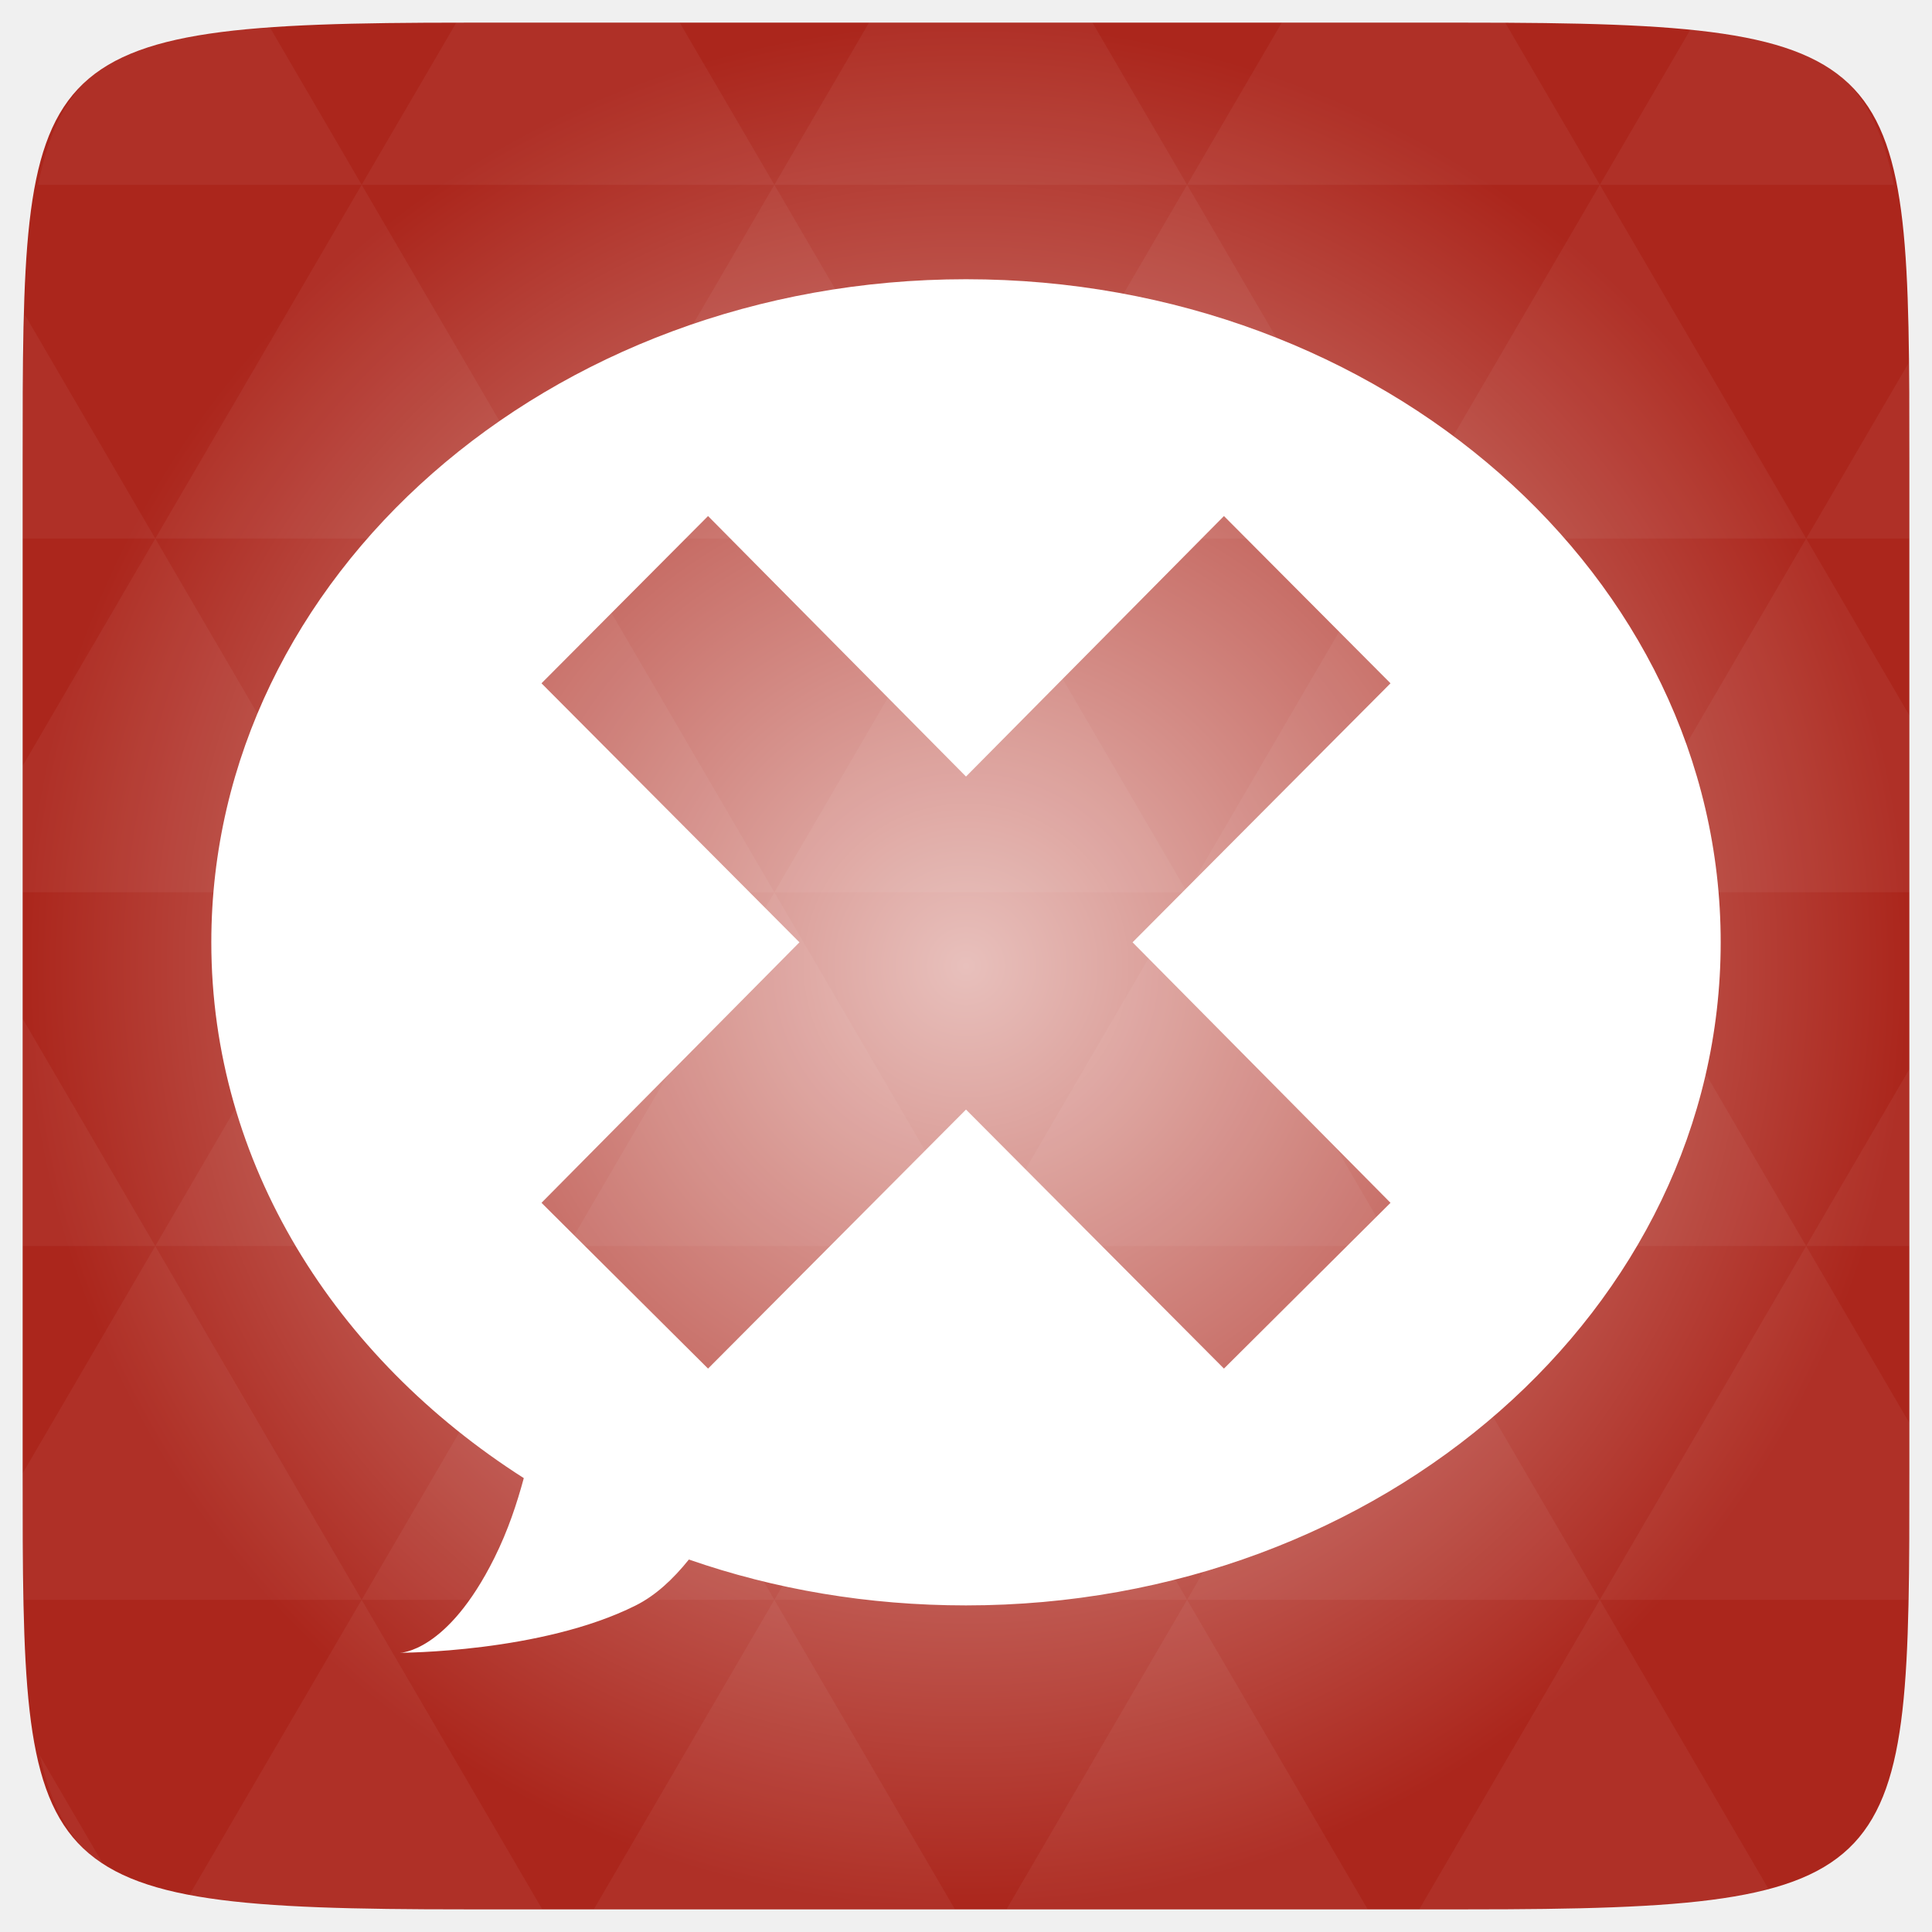
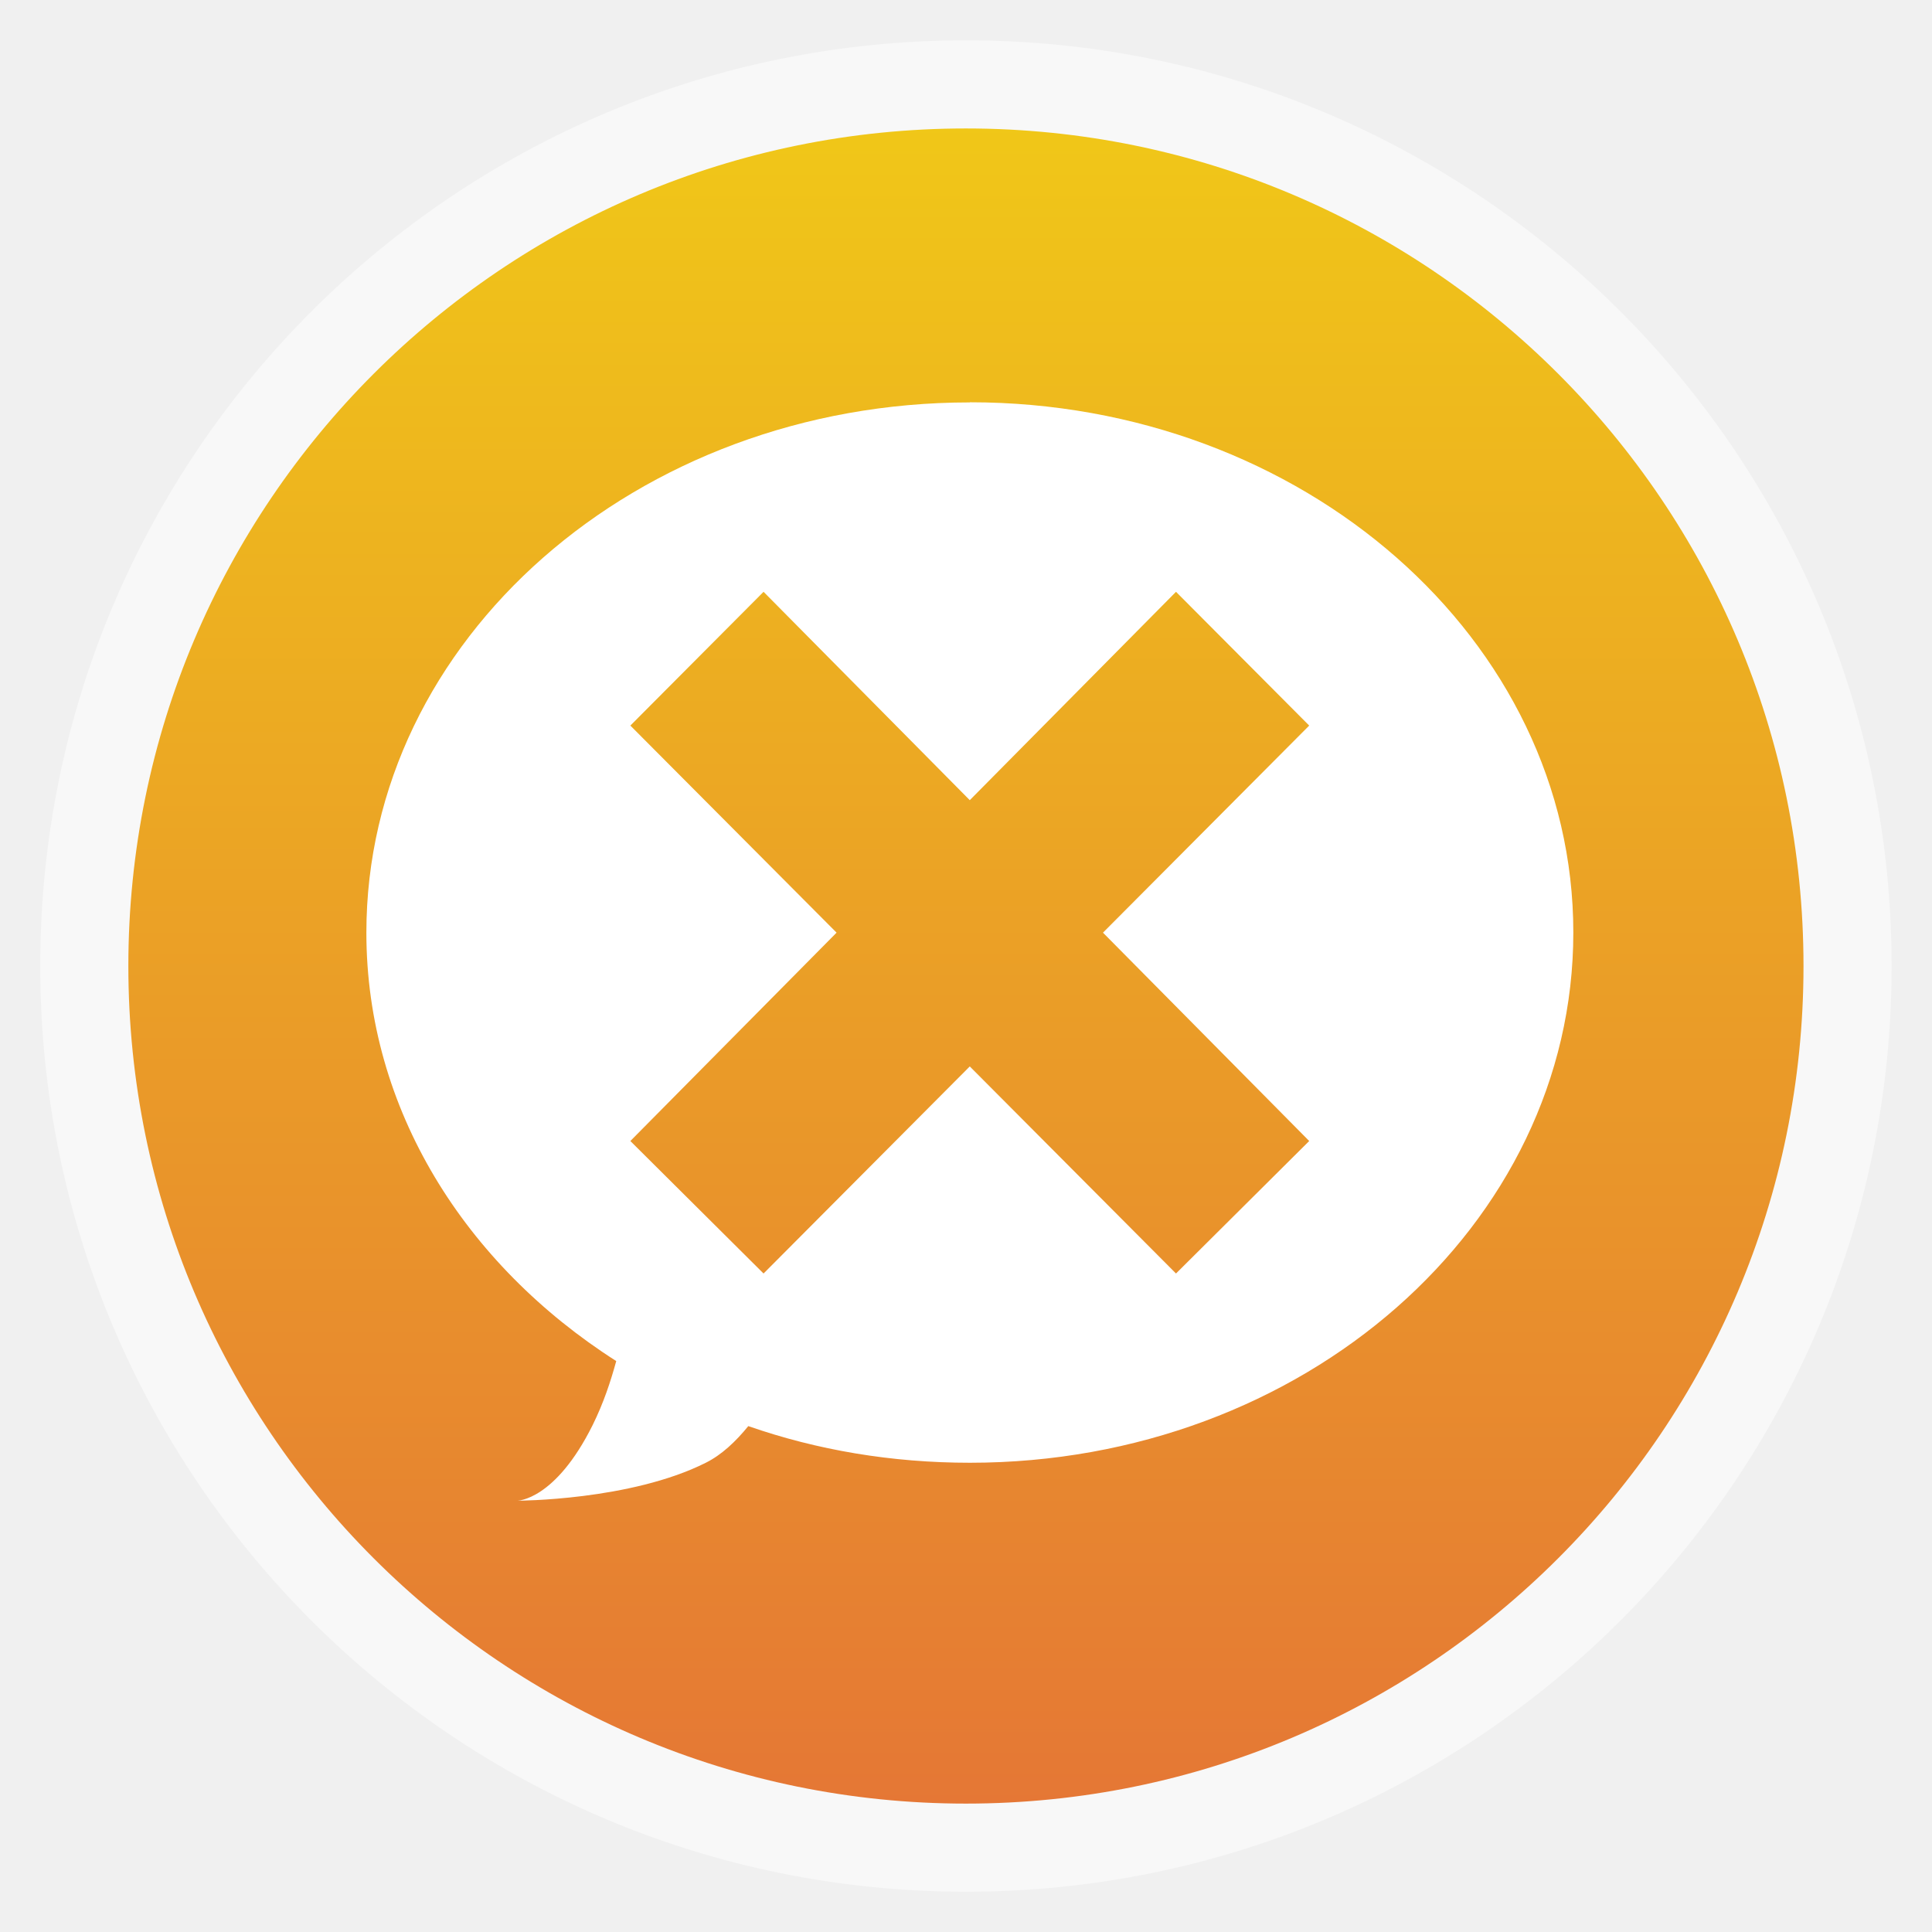
- <svg xmlns="http://www.w3.org/2000/svg" xmlns:xlink="http://www.w3.org/1999/xlink" viewBox="0 0 256 256">
-   <defs>
+ <svg xmlns="http://www.w3.org/2000/svg" xmlns:xlink="http://www.w3.org/1999/xlink" width="48" height="48" id="svg2" version="1.1" viewBox="0 0 13.547 13.547">
+   <defs id="defs4">
+     <linearGradient id="linearGradient4460">
+       <stop style="stop-color:#e57735;stop-opacity:1;" offset="0" id="stop4462" />
+       <stop style="stop-color:#f0c718;stop-opacity:1;" offset="1" id="stop4464" />
+     </linearGradient>
+     <linearGradient xlink:href="#linearGradient4460" id="linearGradient4500" gradientUnits="userSpaceOnUse" gradientTransform="matrix(1.095238,0,0,1.095238,-133.0018,-9.568666)" x1="128.261" y1="279.096" x2="128.261" y2="268.33" />
+     <linearGradient x2="0" gradientUnits="userSpaceOnUse" y2="1004.847" y1="1053.158" id="linearGradient3787" xlink:href="#linearGradient3896" />
+     <linearGradient id="linearGradient3896">
+       <stop id="stop3015" style="stop-color:#262626" offset="0" />
+       <stop id="stop3017" style="stop-color:#7b7b7b" offset="1" />
+     </linearGradient>
+     <radialGradient gradientUnits="userSpaceOnUse" xlink:href="#linearGradient3895-9-0-3-2-4-0" id="radialGradient4432" r="128" gradientTransform="matrix(0.97656,0,0,0.97656,-16.5349,-236.25)" cy="160" cx="148.004" />
    <linearGradient id="linearGradient3895-9-0-3-2-4-0">
-       <stop offset="0" style="stop-color:#e8c0bc" />
-       <stop offset="1" style="stop-color:#ab261c" />
+       <stop id="stop3783" style="stop-color:#e8c0bc" offset="0" />
+       <stop id="stop3785" style="stop-color:#ab261c" offset="1" />
    </linearGradient>
-     <radialGradient cx="148.004" cy="160" gradientTransform="matrix(.97656 0 0 .97656 -16.5349 -236.25)" r="128" id="radialGradient4432" xlink:href="#linearGradient3895-9-0-3-2-4-0" gradientUnits="userSpaceOnUse" />
  </defs>
-   <g transform="translate(0 208)">
-     <path style="fill:url(#radialGradient4432);color:#bebebe" d="m 253,-146.406 0,132.812 C 253,41.094 253,45 194.406,45 L 61.594,45 C 3,45 3,41.094 3,-13.594 l 0,-132.812 C 3,-201.094 3,-205 61.594,-205 l 132.812,0 C 253,-205 253,-201.094 253,-146.406 z" />
-   </g>
-   <g style="fill:#fff" transform="translate(0 208)">
-     <path style="opacity:.05" d="m 204.08,44.994 c 13.555,-0.064 23.349,-0.435 30.457,-2.35 L 211.984,3.979 188.059,44.994 l 6.348,0 c 3.418,0 6.641,0.014 9.674,0 z M 211.984,3.979 184.641,-42.894 157.297,3.979 l 54.688,0 z m 0,0 40.802,0 c 0.165,-5.183 0.214,-11.002 0.214,-17.578 l 0,-5.859 -13.672,-23.437 -27.344,46.874 z m 27.344,-46.874 -27.344,-46.874 -27.344,46.874 54.688,0 z m 0,0 13.672,0 0,-23.437 -13.672,23.437 z m -54.688,0 -27.344,-46.874 -27.344,46.874 54.688,0 z m -54.688,0 -27.344,46.874 54.688,0 -27.344,-46.874 z m 0,0 -27.344,-46.874 -27.344,46.874 54.688,0 z m -54.688,0 -27.344,46.874 54.688,0 -27.344,-46.874 z m 0,0 -27.344,-46.874 -27.344,46.874 54.688,0 z m -54.688,0 L 3,-12.774 c 0.003,6.226 0.056,11.798 0.214,16.754 l 44.708,0 -27.344,-46.874 z m 0,0 L 3,-73.014 l 0,30.12 17.578,0 z M 47.922,3.979 24.912,43.407 c 8.527,1.572 20.312,1.587 36.682,1.587 l 10.254,0 L 47.922,3.979 z m 0,-93.747 L 20.578,-136.642 3,-106.522 l 0,16.754 44.922,0 z m 0,0 54.688,0 -27.344,-46.874 -27.344,46.874 z m 27.344,-46.874 -27.344,-46.874 -27.344,46.874 54.688,0 z m 0,0 54.688,0 -27.344,-46.874 -27.344,46.874 z m 27.344,-46.874 -12.543,-21.484 -28.473,0 c -0.399,0 -0.736,-1e-5 -1.129,0 l -12.543,21.484 54.688,0 z m 0,0 54.688,0 -12.543,-21.484 -29.602,0 -12.543,21.484 z m 54.688,0 54.688,0 -12.543,-21.484 c -1.673,-0.002 -3.256,0 -5.035,0 l -24.567,0 -12.543,21.484 z m 0,0 -27.344,46.874 54.688,0 -27.344,-46.874 z m 27.344,46.874 54.688,0 -27.344,-46.874 -27.344,46.874 z m 0,0 -27.344,46.874 54.688,0 -27.344,-46.874 z m 27.344,46.874 41.016,0 0,-23.437 -13.672,-23.437 -27.344,46.874 z m 27.344,-46.874 13.672,0 0,-9.765 c 0,-4.895 -0.04,-9.347 -0.122,-13.458 l -13.55,23.223 z m -82.031,46.874 -27.344,-46.874 -27.344,46.874 54.688,0 z m 54.688,-93.747 38.971,0 c -2.95,-14.715 -10.051,-19.356 -26.825,-20.812 l -12.146,20.812 z m -164.063,0 -12.299,-21.087 c -19.509,1.109 -27.416,5.311 -30.579,21.087 l 42.877,0 z M 20.578,-136.642 3.305,-166.273 C 3.075,-160.539 3,-153.965 3,-146.407 l 0,9.765 17.578,0 z M 102.609,3.979 78.684,44.994 l 47.852,0 L 102.609,3.979 z m 54.688,0 -23.926,41.014 47.852,0 L 157.297,3.979 z M 13.834,39.287 5.289,24.639 c 1.572,7.029 4.192,11.641 8.545,14.648 z" />
-     <path d="m 128,-171 c -55.228,0 -100,39.337 -100,87.862 0,29.258 16.375,55.027 41.406,70.996 C 68.491,-8.78 67.332,-5.231 65.5,-1.552 59.25,11 53,11 53,11 c 0,0 18.75,0 31.25,-6.276 2.641,-1.326 4.948,-3.487 7.031,-6.079 11.386,3.959 23.73,6.079 36.719,6.079 55.228,0 100,-39.337 100,-87.862 C 228,-131.663 183.228,-171 128,-171 z M 93.82,-139.621 128,-105.103 162.18,-139.621 184.25,-117.459 150.07,-83.138 184.25,-48.621 162.18,-26.655 128,-60.976 93.82,-26.655 71.75,-48.621 105.93,-83.138 71.75,-117.459 93.82,-139.621 z" />
+   <g id="layer1" transform="translate(-1.8188194e-7,-283.4533)">
+     <rect style="opacity:0.5;fill:#ffffff;fill-opacity:1;fill-rule:evenodd;stroke:none" id="rect3330" width="12.982" height="12.982" x="0.282" y="283.736" ry="6.491" />
+     <rect ry="5.873" y="284.354" x="0.9" height="11.746" width="11.746" id="rect4498" style="fill:url(#linearGradient4500);fill-opacity:1;fill-rule:evenodd;stroke:none" />
+     <path style="fill:#ffffff" id="path3796" d="m 6.8,286.275 c -2.337,0 -4.231,1.664 -4.231,3.718 0,1.238 0.693,2.328 1.752,3.004 -0.039,0.142 -0.088,0.292 -0.165,0.448 -0.264,0.531 -0.529,0.531 -0.529,0.531 0,0 0.793,0 1.322,-0.266 0.112,-0.056 0.209,-0.148 0.298,-0.257 0.482,0.168 1.004,0.257 1.554,0.257 2.337,0 4.231,-1.664 4.231,-3.718 0,-2.053 -1.894,-3.718 -4.231,-3.718 z m -1.446,1.328 1.446,1.461 1.446,-1.461 0.934,0.938 -1.446,1.452 1.446,1.461 -0.934,0.929 -1.446,-1.452 -1.446,1.452 -0.934,-0.929 1.446,-1.461 -1.446,-1.452 0.934,-0.938 z" />
  </g>
</svg>
